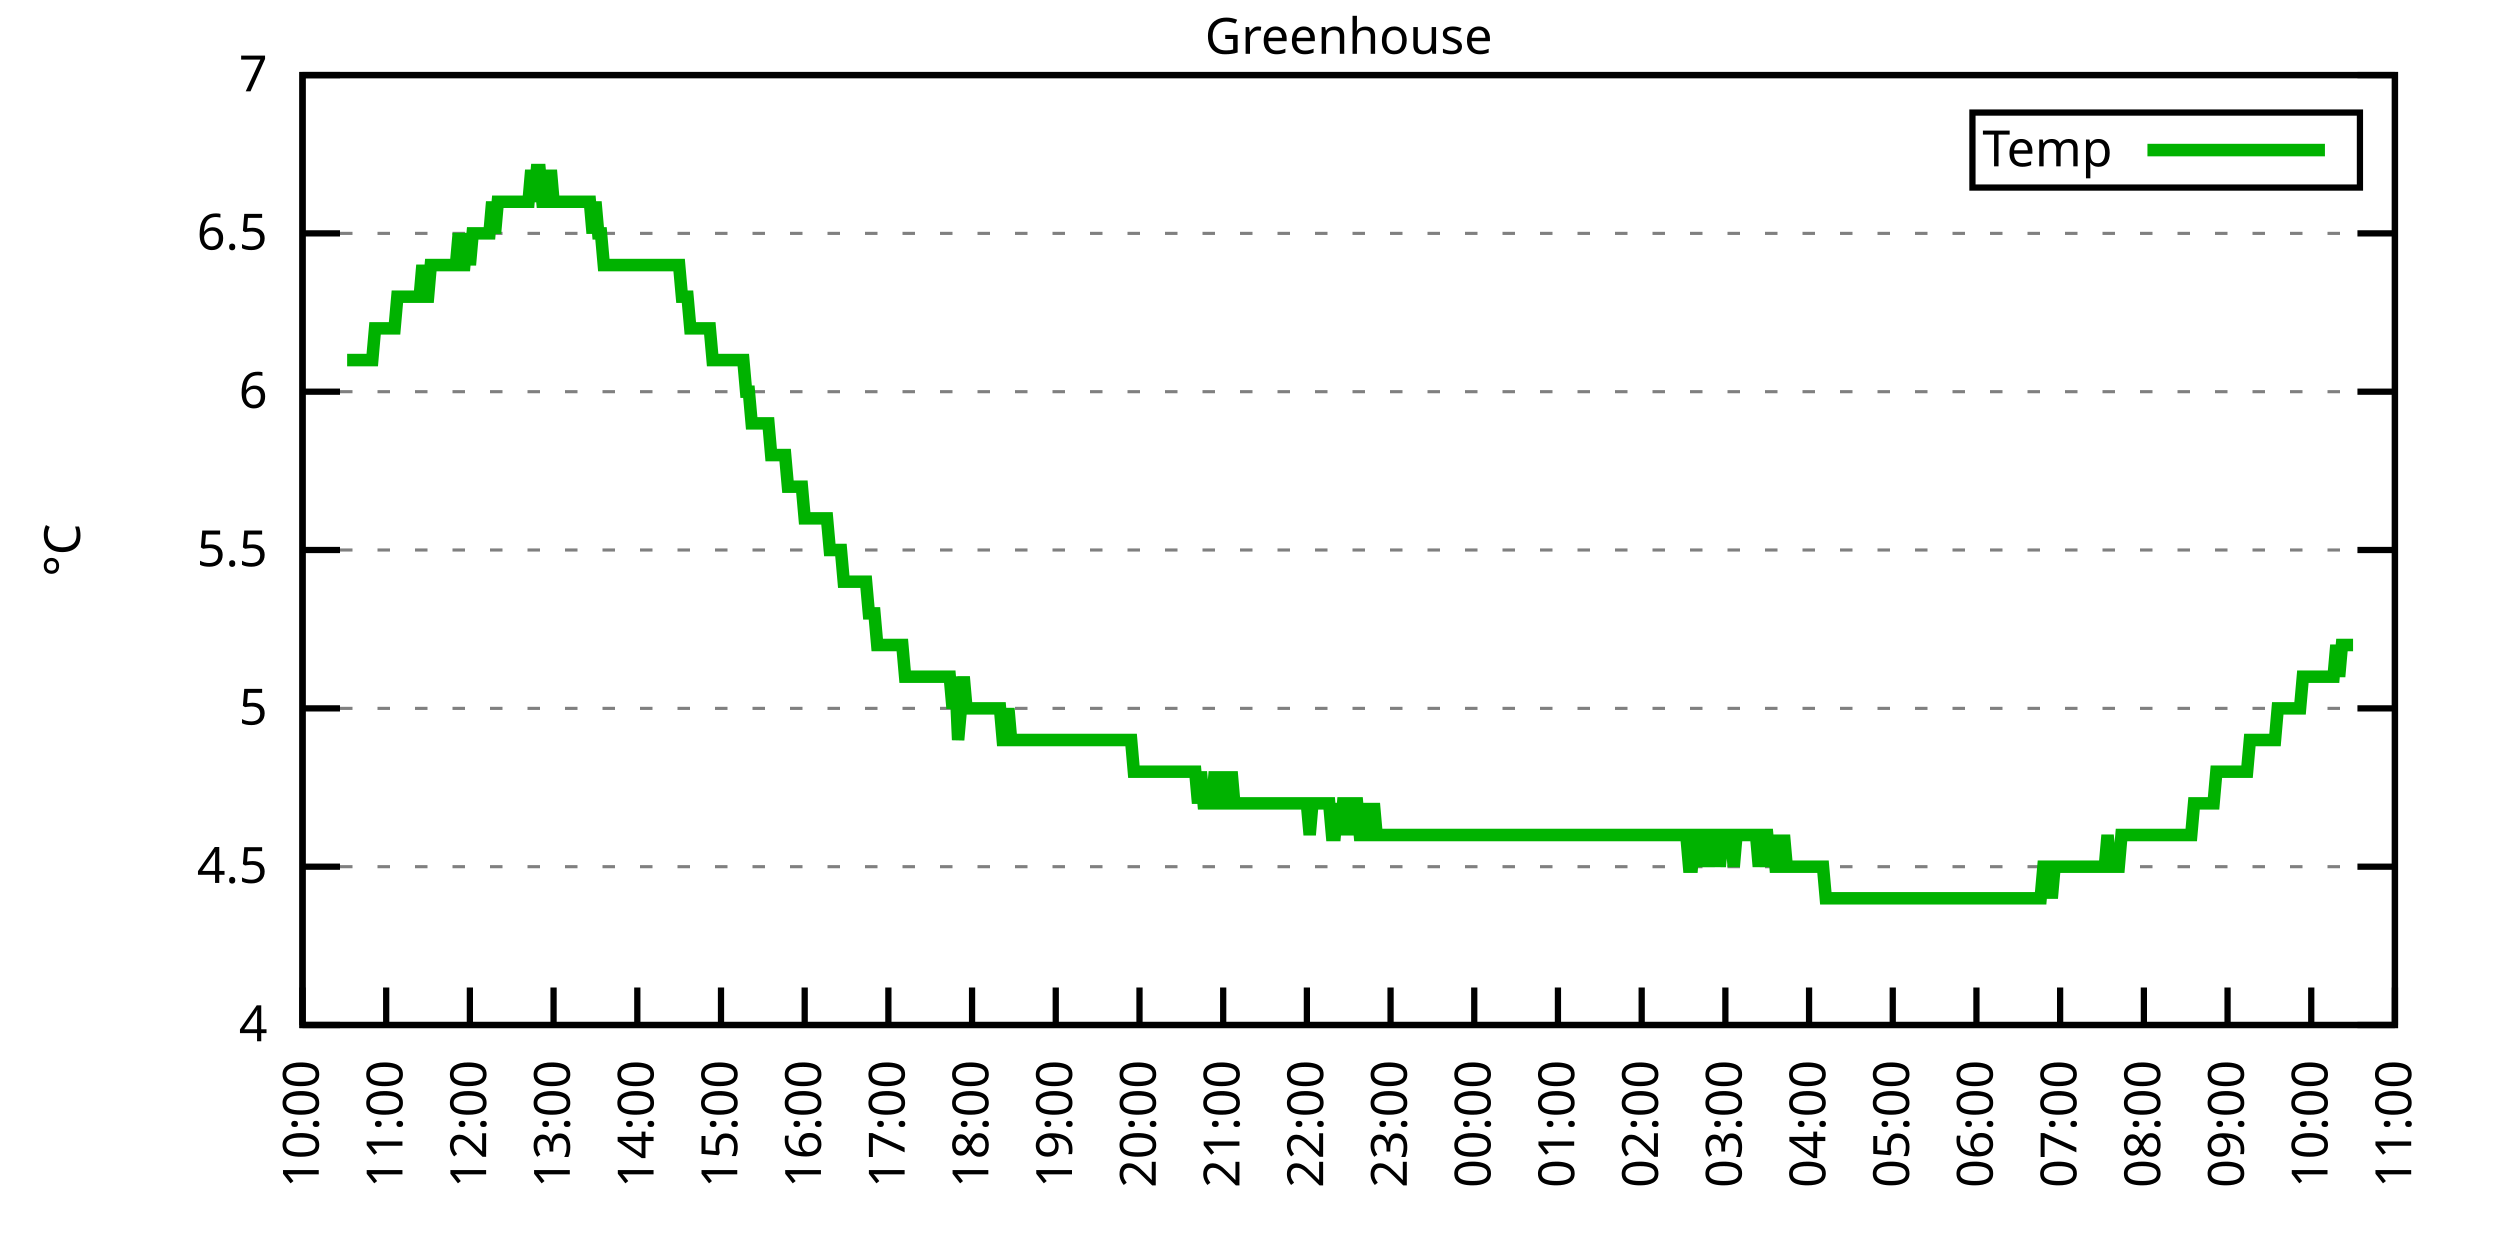
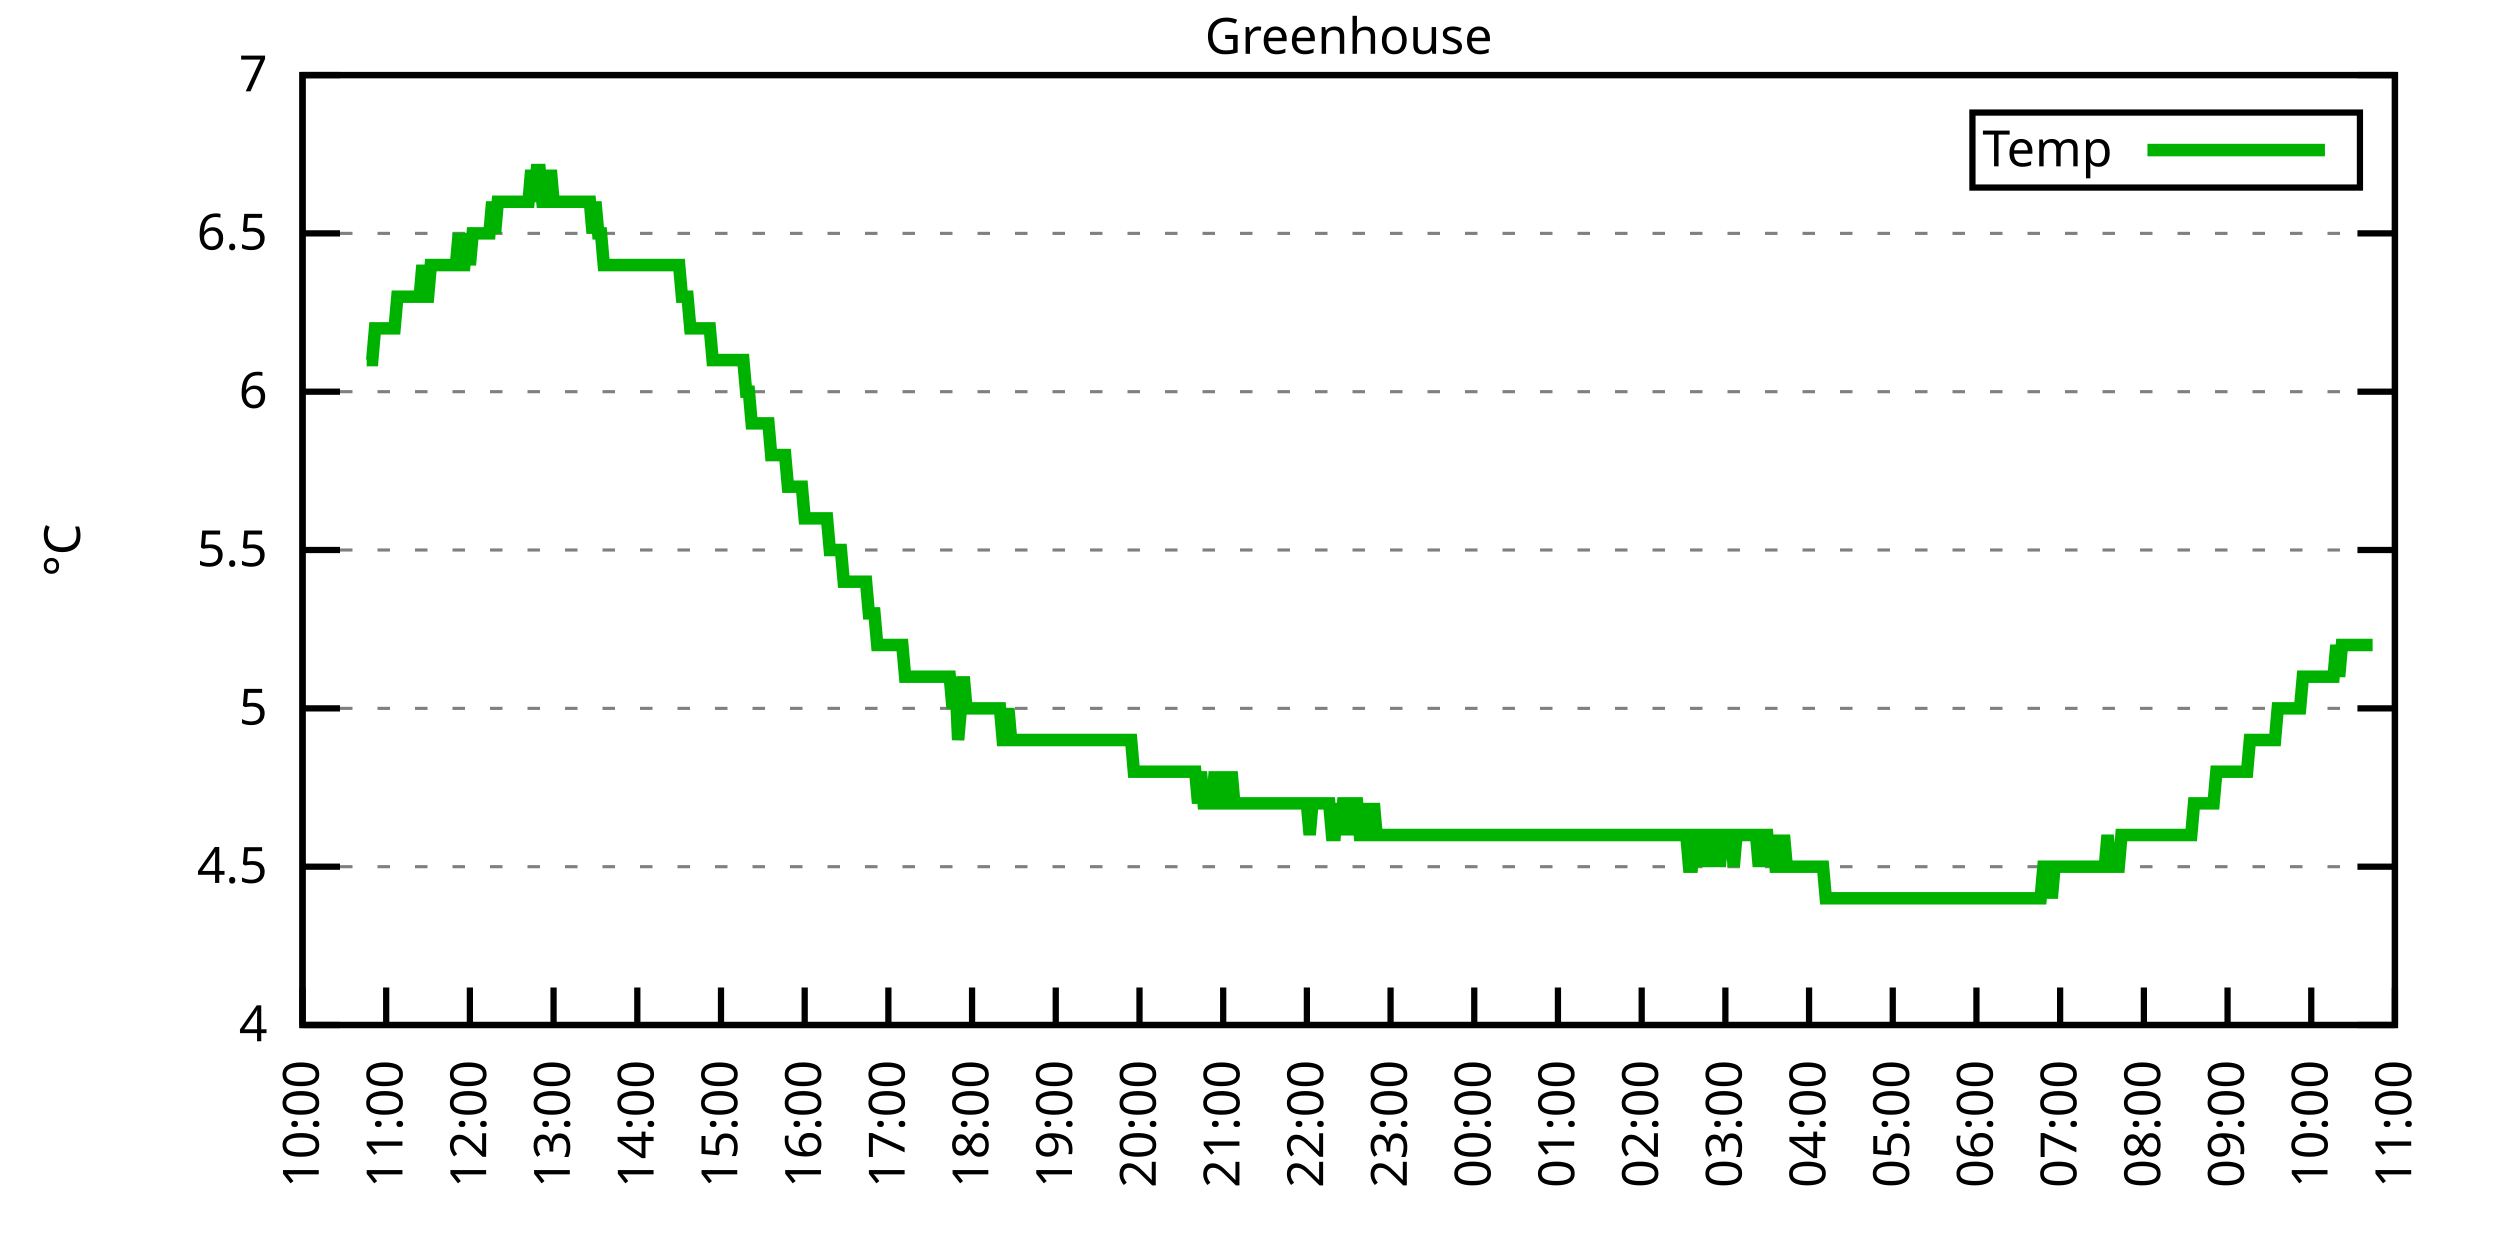
<svg xmlns="http://www.w3.org/2000/svg" xmlns:xlink="http://www.w3.org/1999/xlink" width="400" height="200" viewBox="0 0 400 200">
  <g id="gnuplot_canvas">
    <rect x="0" y="0" width="400" height="200" fill="none" />
    <defs>
      <circle id="gpDot" r="0.5" stroke-width="0.5" stroke="currentColor" />
      <path id="gpPt0" stroke-width="0.333" stroke="currentColor" d="M-1,0 h2 M0,-1 v2" />
      <path id="gpPt1" stroke-width="0.333" stroke="currentColor" d="M-1,-1 L1,1 M1,-1 L-1,1" />
      <path id="gpPt2" stroke-width="0.333" stroke="currentColor" d="M-1,0 L1,0 M0,-1 L0,1 M-1,-1 L1,1 M-1,1 L1,-1" />
      <rect id="gpPt3" stroke-width="0.333" stroke="currentColor" x="-1" y="-1" width="2" height="2" />
      <rect id="gpPt4" stroke-width="0.333" stroke="currentColor" fill="currentColor" x="-1" y="-1" width="2" height="2" />
      <circle id="gpPt5" stroke-width="0.333" stroke="currentColor" cx="0" cy="0" r="1" />
      <use xlink:href="#gpPt5" id="gpPt6" fill="currentColor" stroke="none" />
      <path id="gpPt7" stroke-width="0.333" stroke="currentColor" d="M0,-1.33 L-1.33,0.67 L1.33,0.67 z" />
      <use xlink:href="#gpPt7" id="gpPt8" fill="currentColor" stroke="none" />
      <use xlink:href="#gpPt7" id="gpPt9" stroke="currentColor" transform="rotate(180)" />
      <use xlink:href="#gpPt9" id="gpPt10" fill="currentColor" stroke="none" />
      <use xlink:href="#gpPt3" id="gpPt11" stroke="currentColor" transform="rotate(45)" />
      <use xlink:href="#gpPt11" id="gpPt12" fill="currentColor" stroke="none" />
      <path id="gpPt13" stroke-width="0.333" stroke="currentColor" d="M0,1.330 L1.265,0.411 L0.782,-1.067 L-0.782,-1.076 L-1.265,0.411 z" />
      <use xlink:href="#gpPt13" id="gpPt14" fill="currentColor" stroke="none" />
      <filter id="textbox" filterUnits="objectBoundingBox" x="0" y="0" height="1" width="1">
        <feFlood flood-color="white" flood-opacity="1" result="bgnd" />
        <feComposite in="SourceGraphic" in2="bgnd" operator="atop" />
      </filter>
      <filter id="greybox" filterUnits="objectBoundingBox" x="0" y="0" height="1" width="1">
        <feFlood flood-color="lightgrey" flood-opacity="1" result="grey" />
        <feComposite in="SourceGraphic" in2="grey" operator="atop" />
      </filter>
    </defs>
    <g fill="none" color="white" stroke="currentColor" stroke-width="1.00" stroke-linecap="butt" stroke-linejoin="miter">
</g>
    <g fill="none" color="black" stroke="currentColor" stroke-width="1.00" stroke-linecap="butt" stroke-linejoin="miter">
      <g stroke="none" shape-rendering="crispEdges">
        <polygon fill="rgb(255, 255, 255)" points="48.40,164.00 383.18,164.00 383.18,12.02 48.40,12.02 " />
      </g>
    </g>
    <g fill="none" color="black" stroke="currentColor" stroke-width="1.00" stroke-linecap="butt" stroke-linejoin="miter">
</g>
    <g fill="none" color="black" stroke="black" stroke-width="0.50" stroke-linecap="butt" stroke-linejoin="miter">
</g>
    <g fill="none" color="gray" stroke="currentColor" stroke-width="0.50" stroke-linecap="butt" stroke-linejoin="miter">
      <path stroke="gray" stroke-dasharray="2,4" class="gridline" d="M48.40,164.00 L383.19,164.00  " />
    </g>
    <g fill="none" color="gray" stroke="gray" stroke-width="1.00" stroke-linecap="butt" stroke-linejoin="miter">
</g>
    <g fill="none" color="black" stroke="currentColor" stroke-width="1.00" stroke-linecap="butt" stroke-linejoin="miter">
      <path stroke="black" d="M48.40,164.00 L54.40,164.00 M383.19,164.00 L377.19,164.00  " />
      <g transform="translate(42.80,166.60)" stroke="none" fill="black" font-family="Sans" font-size="8.00" text-anchor="end">
        <text>
          <tspan font-family="Sans"> 4</tspan>
        </text>
      </g>
    </g>
    <g fill="none" color="black" stroke="currentColor" stroke-width="1.00" stroke-linecap="butt" stroke-linejoin="miter">
</g>
    <g fill="none" color="black" stroke="black" stroke-width="0.50" stroke-linecap="butt" stroke-linejoin="miter">
</g>
    <g fill="none" color="gray" stroke="currentColor" stroke-width="0.50" stroke-linecap="butt" stroke-linejoin="miter">
      <path stroke="gray" stroke-dasharray="2,4" class="gridline" d="M48.40,138.67 L383.19,138.67  " />
    </g>
    <g fill="none" color="gray" stroke="gray" stroke-width="1.00" stroke-linecap="butt" stroke-linejoin="miter">
</g>
    <g fill="none" color="black" stroke="currentColor" stroke-width="1.00" stroke-linecap="butt" stroke-linejoin="miter">
      <path stroke="black" d="M48.40,138.67 L54.40,138.67 M383.19,138.67 L377.19,138.67  " />
      <g transform="translate(42.80,141.27)" stroke="none" fill="black" font-family="Sans" font-size="8.00" text-anchor="end">
        <text>
          <tspan font-family="Sans"> 4.5</tspan>
        </text>
      </g>
    </g>
    <g fill="none" color="black" stroke="currentColor" stroke-width="1.00" stroke-linecap="butt" stroke-linejoin="miter">
</g>
    <g fill="none" color="black" stroke="black" stroke-width="0.50" stroke-linecap="butt" stroke-linejoin="miter">
</g>
    <g fill="none" color="gray" stroke="currentColor" stroke-width="0.50" stroke-linecap="butt" stroke-linejoin="miter">
      <path stroke="gray" stroke-dasharray="2,4" class="gridline" d="M48.40,113.34 L383.19,113.34  " />
    </g>
    <g fill="none" color="gray" stroke="gray" stroke-width="1.00" stroke-linecap="butt" stroke-linejoin="miter">
</g>
    <g fill="none" color="black" stroke="currentColor" stroke-width="1.00" stroke-linecap="butt" stroke-linejoin="miter">
      <path stroke="black" d="M48.40,113.34 L54.40,113.34 M383.19,113.34 L377.19,113.34  " />
      <g transform="translate(42.80,115.94)" stroke="none" fill="black" font-family="Sans" font-size="8.00" text-anchor="end">
        <text>
          <tspan font-family="Sans"> 5</tspan>
        </text>
      </g>
    </g>
    <g fill="none" color="black" stroke="currentColor" stroke-width="1.00" stroke-linecap="butt" stroke-linejoin="miter">
</g>
    <g fill="none" color="black" stroke="black" stroke-width="0.50" stroke-linecap="butt" stroke-linejoin="miter">
</g>
    <g fill="none" color="gray" stroke="currentColor" stroke-width="0.50" stroke-linecap="butt" stroke-linejoin="miter">
      <path stroke="gray" stroke-dasharray="2,4" class="gridline" d="M48.40,88.00 L383.19,88.00  " />
    </g>
    <g fill="none" color="gray" stroke="gray" stroke-width="1.00" stroke-linecap="butt" stroke-linejoin="miter">
</g>
    <g fill="none" color="black" stroke="currentColor" stroke-width="1.00" stroke-linecap="butt" stroke-linejoin="miter">
      <path stroke="black" d="M48.40,88.00 L54.40,88.00 M383.19,88.00 L377.19,88.00  " />
      <g transform="translate(42.80,90.60)" stroke="none" fill="black" font-family="Sans" font-size="8.00" text-anchor="end">
        <text>
          <tspan font-family="Sans"> 5.5</tspan>
        </text>
      </g>
    </g>
    <g fill="none" color="black" stroke="currentColor" stroke-width="1.00" stroke-linecap="butt" stroke-linejoin="miter">
</g>
    <g fill="none" color="black" stroke="black" stroke-width="0.50" stroke-linecap="butt" stroke-linejoin="miter">
</g>
    <g fill="none" color="gray" stroke="currentColor" stroke-width="0.50" stroke-linecap="butt" stroke-linejoin="miter">
      <path stroke="gray" stroke-dasharray="2,4" class="gridline" d="M48.40,62.67 L383.19,62.67  " />
    </g>
    <g fill="none" color="gray" stroke="gray" stroke-width="1.00" stroke-linecap="butt" stroke-linejoin="miter">
</g>
    <g fill="none" color="black" stroke="currentColor" stroke-width="1.00" stroke-linecap="butt" stroke-linejoin="miter">
      <path stroke="black" d="M48.40,62.67 L54.40,62.67 M383.19,62.67 L377.19,62.67  " />
      <g transform="translate(42.80,65.27)" stroke="none" fill="black" font-family="Sans" font-size="8.00" text-anchor="end">
        <text>
          <tspan font-family="Sans"> 6</tspan>
        </text>
      </g>
    </g>
    <g fill="none" color="black" stroke="currentColor" stroke-width="1.00" stroke-linecap="butt" stroke-linejoin="miter">
</g>
    <g fill="none" color="black" stroke="black" stroke-width="0.50" stroke-linecap="butt" stroke-linejoin="miter">
</g>
    <g fill="none" color="gray" stroke="currentColor" stroke-width="0.50" stroke-linecap="butt" stroke-linejoin="miter">
      <path stroke="gray" stroke-dasharray="2,4" class="gridline" d="M48.40,37.34 L383.19,37.34  " />
    </g>
    <g fill="none" color="gray" stroke="gray" stroke-width="1.00" stroke-linecap="butt" stroke-linejoin="miter">
</g>
    <g fill="none" color="black" stroke="currentColor" stroke-width="1.00" stroke-linecap="butt" stroke-linejoin="miter">
      <path stroke="black" d="M48.40,37.34 L54.40,37.34 M383.19,37.34 L377.19,37.34  " />
      <g transform="translate(42.80,39.94)" stroke="none" fill="black" font-family="Sans" font-size="8.00" text-anchor="end">
        <text>
          <tspan font-family="Sans"> 6.5</tspan>
        </text>
      </g>
    </g>
    <g fill="none" color="black" stroke="currentColor" stroke-width="1.00" stroke-linecap="butt" stroke-linejoin="miter">
</g>
    <g fill="none" color="black" stroke="black" stroke-width="0.50" stroke-linecap="butt" stroke-linejoin="miter">
</g>
    <g fill="none" color="gray" stroke="currentColor" stroke-width="0.50" stroke-linecap="butt" stroke-linejoin="miter">
      <path stroke="gray" stroke-dasharray="2,4" class="gridline" d="M48.40,12.01 L383.19,12.01  " />
    </g>
    <g fill="none" color="gray" stroke="gray" stroke-width="1.00" stroke-linecap="butt" stroke-linejoin="miter">
</g>
    <g fill="none" color="black" stroke="currentColor" stroke-width="1.00" stroke-linecap="butt" stroke-linejoin="miter">
      <path stroke="black" d="M48.40,12.01 L54.40,12.01 M383.19,12.01 L377.19,12.01  " />
      <g transform="translate(42.80,14.61)" stroke="none" fill="black" font-family="Sans" font-size="8.00" text-anchor="end">
        <text>
          <tspan font-family="Sans"> 7</tspan>
        </text>
      </g>
    </g>
    <g fill="none" color="black" stroke="currentColor" stroke-width="1.00" stroke-linecap="butt" stroke-linejoin="miter">
      <path stroke="black" d="M48.40,164.00 L48.40,158.00  " />
      <g transform="translate(51.00,169.60) rotate(270.00)" stroke="none" fill="black" font-family="Sans" font-size="8.00" text-anchor="end">
        <text>
          <tspan font-family="Sans">10:00</tspan>
        </text>
      </g>
    </g>
    <g fill="none" color="black" stroke="currentColor" stroke-width="1.00" stroke-linecap="butt" stroke-linejoin="miter">
      <path stroke="black" d="M61.79,164.00 L61.79,158.00  " />
      <g transform="translate(64.39,169.60) rotate(270.00)" stroke="none" fill="black" font-family="Sans" font-size="8.00" text-anchor="end">
        <text>
          <tspan font-family="Sans">11:00</tspan>
        </text>
      </g>
    </g>
    <g fill="none" color="black" stroke="currentColor" stroke-width="1.00" stroke-linecap="butt" stroke-linejoin="miter">
      <path stroke="black" d="M75.18,164.00 L75.18,158.00  " />
      <g transform="translate(77.78,169.60) rotate(270.00)" stroke="none" fill="black" font-family="Sans" font-size="8.00" text-anchor="end">
        <text>
          <tspan font-family="Sans">12:00</tspan>
        </text>
      </g>
    </g>
    <g fill="none" color="black" stroke="currentColor" stroke-width="1.00" stroke-linecap="butt" stroke-linejoin="miter">
      <path stroke="black" d="M88.57,164.00 L88.57,158.00  " />
      <g transform="translate(91.17,169.60) rotate(270.00)" stroke="none" fill="black" font-family="Sans" font-size="8.00" text-anchor="end">
        <text>
          <tspan font-family="Sans">13:00</tspan>
        </text>
      </g>
    </g>
    <g fill="none" color="black" stroke="currentColor" stroke-width="1.00" stroke-linecap="butt" stroke-linejoin="miter">
      <path stroke="black" d="M101.97,164.00 L101.97,158.00  " />
      <g transform="translate(104.57,169.60) rotate(270.00)" stroke="none" fill="black" font-family="Sans" font-size="8.00" text-anchor="end">
        <text>
          <tspan font-family="Sans">14:00</tspan>
        </text>
      </g>
    </g>
    <g fill="none" color="black" stroke="currentColor" stroke-width="1.00" stroke-linecap="butt" stroke-linejoin="miter">
      <path stroke="black" d="M115.36,164.00 L115.36,158.00  " />
      <g transform="translate(117.96,169.60) rotate(270.00)" stroke="none" fill="black" font-family="Sans" font-size="8.00" text-anchor="end">
        <text>
          <tspan font-family="Sans">15:00</tspan>
        </text>
      </g>
    </g>
    <g fill="none" color="black" stroke="currentColor" stroke-width="1.00" stroke-linecap="butt" stroke-linejoin="miter">
      <path stroke="black" d="M128.75,164.00 L128.75,158.00  " />
      <g transform="translate(131.35,169.60) rotate(270.00)" stroke="none" fill="black" font-family="Sans" font-size="8.00" text-anchor="end">
        <text>
          <tspan font-family="Sans">16:00</tspan>
        </text>
      </g>
    </g>
    <g fill="none" color="black" stroke="currentColor" stroke-width="1.00" stroke-linecap="butt" stroke-linejoin="miter">
      <path stroke="black" d="M142.14,164.00 L142.14,158.00  " />
      <g transform="translate(144.74,169.60) rotate(270.00)" stroke="none" fill="black" font-family="Sans" font-size="8.00" text-anchor="end">
        <text>
          <tspan font-family="Sans">17:00</tspan>
        </text>
      </g>
    </g>
    <g fill="none" color="black" stroke="currentColor" stroke-width="1.00" stroke-linecap="butt" stroke-linejoin="miter">
      <path stroke="black" d="M155.53,164.00 L155.53,158.00  " />
      <g transform="translate(158.13,169.60) rotate(270.00)" stroke="none" fill="black" font-family="Sans" font-size="8.00" text-anchor="end">
        <text>
          <tspan font-family="Sans">18:00</tspan>
        </text>
      </g>
    </g>
    <g fill="none" color="black" stroke="currentColor" stroke-width="1.00" stroke-linecap="butt" stroke-linejoin="miter">
      <path stroke="black" d="M168.92,164.00 L168.92,158.00  " />
      <g transform="translate(171.52,169.60) rotate(270.00)" stroke="none" fill="black" font-family="Sans" font-size="8.00" text-anchor="end">
        <text>
          <tspan font-family="Sans">19:00</tspan>
        </text>
      </g>
    </g>
    <g fill="none" color="black" stroke="currentColor" stroke-width="1.00" stroke-linecap="butt" stroke-linejoin="miter">
      <path stroke="black" d="M182.32,164.00 L182.32,158.00  " />
      <g transform="translate(184.92,169.60) rotate(270.00)" stroke="none" fill="black" font-family="Sans" font-size="8.00" text-anchor="end">
        <text>
          <tspan font-family="Sans">20:00</tspan>
        </text>
      </g>
    </g>
    <g fill="none" color="black" stroke="currentColor" stroke-width="1.00" stroke-linecap="butt" stroke-linejoin="miter">
      <path stroke="black" d="M195.71,164.00 L195.71,158.00  " />
      <g transform="translate(198.31,169.60) rotate(270.00)" stroke="none" fill="black" font-family="Sans" font-size="8.00" text-anchor="end">
        <text>
          <tspan font-family="Sans">21:00</tspan>
        </text>
      </g>
    </g>
    <g fill="none" color="black" stroke="currentColor" stroke-width="1.00" stroke-linecap="butt" stroke-linejoin="miter">
      <path stroke="black" d="M209.10,164.00 L209.10,158.00  " />
      <g transform="translate(211.70,169.60) rotate(270.00)" stroke="none" fill="black" font-family="Sans" font-size="8.00" text-anchor="end">
        <text>
          <tspan font-family="Sans">22:00</tspan>
        </text>
      </g>
    </g>
    <g fill="none" color="black" stroke="currentColor" stroke-width="1.00" stroke-linecap="butt" stroke-linejoin="miter">
      <path stroke="black" d="M222.49,164.00 L222.49,158.00  " />
      <g transform="translate(225.09,169.60) rotate(270.00)" stroke="none" fill="black" font-family="Sans" font-size="8.00" text-anchor="end">
        <text>
          <tspan font-family="Sans">23:00</tspan>
        </text>
      </g>
    </g>
    <g fill="none" color="black" stroke="currentColor" stroke-width="1.00" stroke-linecap="butt" stroke-linejoin="miter">
      <path stroke="black" d="M235.88,164.00 L235.88,158.00  " />
      <g transform="translate(238.48,169.60) rotate(270.00)" stroke="none" fill="black" font-family="Sans" font-size="8.00" text-anchor="end">
        <text>
          <tspan font-family="Sans">00:00</tspan>
        </text>
      </g>
    </g>
    <g fill="none" color="black" stroke="currentColor" stroke-width="1.00" stroke-linecap="butt" stroke-linejoin="miter">
      <path stroke="black" d="M249.27,164.00 L249.27,158.00  " />
      <g transform="translate(251.87,169.60) rotate(270.00)" stroke="none" fill="black" font-family="Sans" font-size="8.00" text-anchor="end">
        <text>
          <tspan font-family="Sans">01:00</tspan>
        </text>
      </g>
    </g>
    <g fill="none" color="black" stroke="currentColor" stroke-width="1.00" stroke-linecap="butt" stroke-linejoin="miter">
      <path stroke="black" d="M262.67,164.00 L262.67,158.00  " />
      <g transform="translate(265.27,169.60) rotate(270.00)" stroke="none" fill="black" font-family="Sans" font-size="8.00" text-anchor="end">
        <text>
          <tspan font-family="Sans">02:00</tspan>
        </text>
      </g>
    </g>
    <g fill="none" color="black" stroke="currentColor" stroke-width="1.00" stroke-linecap="butt" stroke-linejoin="miter">
      <path stroke="black" d="M276.06,164.00 L276.06,158.00  " />
      <g transform="translate(278.66,169.60) rotate(270.00)" stroke="none" fill="black" font-family="Sans" font-size="8.00" text-anchor="end">
        <text>
          <tspan font-family="Sans">03:00</tspan>
        </text>
      </g>
    </g>
    <g fill="none" color="black" stroke="currentColor" stroke-width="1.00" stroke-linecap="butt" stroke-linejoin="miter">
      <path stroke="black" d="M289.45,164.00 L289.45,158.00  " />
      <g transform="translate(292.05,169.60) rotate(270.00)" stroke="none" fill="black" font-family="Sans" font-size="8.00" text-anchor="end">
        <text>
          <tspan font-family="Sans">04:00</tspan>
        </text>
      </g>
    </g>
    <g fill="none" color="black" stroke="currentColor" stroke-width="1.00" stroke-linecap="butt" stroke-linejoin="miter">
      <path stroke="black" d="M302.84,164.00 L302.84,158.00  " />
      <g transform="translate(305.44,169.60) rotate(270.00)" stroke="none" fill="black" font-family="Sans" font-size="8.00" text-anchor="end">
        <text>
          <tspan font-family="Sans">05:00</tspan>
        </text>
      </g>
    </g>
    <g fill="none" color="black" stroke="currentColor" stroke-width="1.00" stroke-linecap="butt" stroke-linejoin="miter">
      <path stroke="black" d="M316.23,164.00 L316.23,158.00  " />
      <g transform="translate(318.83,169.60) rotate(270.00)" stroke="none" fill="black" font-family="Sans" font-size="8.00" text-anchor="end">
        <text>
          <tspan font-family="Sans">06:00</tspan>
        </text>
      </g>
    </g>
    <g fill="none" color="black" stroke="currentColor" stroke-width="1.00" stroke-linecap="butt" stroke-linejoin="miter">
      <path stroke="black" d="M329.62,164.00 L329.62,158.00  " />
      <g transform="translate(332.22,169.60) rotate(270.00)" stroke="none" fill="black" font-family="Sans" font-size="8.00" text-anchor="end">
        <text>
          <tspan font-family="Sans">07:00</tspan>
        </text>
      </g>
    </g>
    <g fill="none" color="black" stroke="currentColor" stroke-width="1.00" stroke-linecap="butt" stroke-linejoin="miter">
      <path stroke="black" d="M343.02,164.00 L343.02,158.00  " />
      <g transform="translate(345.62,169.60) rotate(270.00)" stroke="none" fill="black" font-family="Sans" font-size="8.00" text-anchor="end">
        <text>
          <tspan font-family="Sans">08:00</tspan>
        </text>
      </g>
    </g>
    <g fill="none" color="black" stroke="currentColor" stroke-width="1.00" stroke-linecap="butt" stroke-linejoin="miter">
      <path stroke="black" d="M356.41,164.00 L356.41,158.00  " />
      <g transform="translate(359.01,169.60) rotate(270.00)" stroke="none" fill="black" font-family="Sans" font-size="8.00" text-anchor="end">
        <text>
          <tspan font-family="Sans">09:00</tspan>
        </text>
      </g>
    </g>
    <g fill="none" color="black" stroke="currentColor" stroke-width="1.00" stroke-linecap="butt" stroke-linejoin="miter">
      <path stroke="black" d="M369.80,164.00 L369.80,158.00  " />
      <g transform="translate(372.40,169.60) rotate(270.00)" stroke="none" fill="black" font-family="Sans" font-size="8.00" text-anchor="end">
        <text>
          <tspan font-family="Sans">10:00</tspan>
        </text>
      </g>
    </g>
    <g fill="none" color="black" stroke="currentColor" stroke-width="1.00" stroke-linecap="butt" stroke-linejoin="miter">
      <path stroke="black" d="M383.19,164.00 L383.19,158.00  " />
      <g transform="translate(385.79,169.60) rotate(270.00)" stroke="none" fill="black" font-family="Sans" font-size="8.00" text-anchor="end">
        <text>
          <tspan font-family="Sans">11:00</tspan>
        </text>
      </g>
    </g>
    <g fill="none" color="black" stroke="currentColor" stroke-width="1.00" stroke-linecap="butt" stroke-linejoin="miter">
</g>
    <g fill="none" color="black" stroke="currentColor" stroke-width="1.00" stroke-linecap="butt" stroke-linejoin="miter">
      <path stroke="black" d="M48.40,12.01 L48.40,164.00 L383.19,164.00 L383.19,12.01 L48.40,12.01 Z  " />
    </g>
    <g fill="none" color="black" stroke="currentColor" stroke-width="1.00" stroke-linecap="butt" stroke-linejoin="miter">
</g>
    <g fill="none" color="black" stroke="currentColor" stroke-width="1.00" stroke-linecap="butt" stroke-linejoin="miter">
      <path stroke="black" d="M315.59,30.01 L315.59,18.01 L377.59,18.01 L377.59,30.01 L315.59,30.01 Z  " />
    </g>
    <g id="Greenhouse_plot_1">
      <g fill="none" color="white" stroke="black" stroke-width="2.00" stroke-linecap="butt" stroke-linejoin="miter">
</g>
      <g fill="none" color="black" stroke="currentColor" stroke-width="2.00" stroke-linecap="butt" stroke-linejoin="miter">
        <g transform="translate(337.99,26.61)" stroke="none" fill="black" font-family="Sans" font-size="8.00" text-anchor="end">
          <text>
            <tspan font-family="Sans">Temp</tspan>
          </text>
        </g>
      </g>
      <g fill="none" color="black" stroke="currentColor" stroke-width="2.00" stroke-linecap="butt" stroke-linejoin="miter">
-         <path stroke="rgb(  0, 178,   0)" d="M343.59,24.01 L371.99,24.01 M55.54,57.61 L55.99,57.61 L56.43,57.61 L56.88,57.61 L57.33,57.61 L57.77,57.61   L58.22,57.61 L58.67,57.61 L59.11,57.61 L59.56,57.61 L60.01,52.54 L60.45,52.54 L60.90,52.54 L61.35,52.54   L61.79,52.54 L62.24,52.54 L62.68,52.54 L63.13,52.54 L63.58,47.47 L64.02,47.47 L64.47,47.47 L64.92,47.47   L65.36,47.47 L65.81,47.47 L66.26,47.47 L66.70,47.47 L67.15,47.47 L67.59,42.41 L68.04,47.47 L68.49,47.47   L68.93,42.41 L69.38,42.41 L69.83,42.41 L70.27,42.41 L70.72,42.41 L71.17,42.41 L71.61,42.41 L72.06,42.41   L72.50,42.41 L72.95,42.41 L73.40,37.34 L73.84,42.41 L74.29,42.41 L74.74,37.34 L75.18,42.41 L75.63,37.34   L76.08,37.34 L76.52,37.34 L76.97,37.34 L77.42,37.34 L77.86,37.34 L78.31,37.34 L78.75,32.28 L79.20,37.34   L79.65,32.28 L80.09,32.28 L80.54,32.28 L80.99,32.28 L81.43,32.28 L81.88,32.28 L82.33,32.28 L82.77,32.28   L83.22,32.28 L83.66,32.28 L84.11,32.28 L84.56,32.28 L85.00,27.21 L85.45,32.28 L85.90,27.21 L86.34,27.21   L86.79,32.28 L87.24,32.28 L87.68,32.28 L88.13,27.21 L88.57,32.28 L89.02,32.28 L89.47,32.28 L89.91,32.28   L90.36,32.28 L90.81,32.28 L91.25,32.28 L91.70,32.28 L92.15,32.28 L92.59,32.28 L93.04,32.28 L93.49,32.28   L93.93,32.28 L94.38,32.28 L94.82,37.34 L95.27,32.28 L95.72,37.34 L96.16,37.34 L96.61,42.41 L97.06,42.41   L97.50,42.41 L97.95,42.41 L98.40,42.41 L98.84,42.41 L99.29,42.41 L99.73,42.41 L100.18,42.41 L100.63,42.41   L101.07,42.41 L101.52,42.41 L101.97,42.41 L102.41,42.41 L102.86,42.41 L103.31,42.41 L103.75,42.41 L104.20,42.41   L104.64,42.41 L105.09,42.41 L105.54,42.41 L105.98,42.41 L106.43,42.41 L106.88,42.41 L107.32,42.41 L107.77,42.41   L108.22,42.41 L108.66,42.41 L109.11,47.47 L109.55,47.47 L110.00,47.47 L110.45,52.54 L110.89,52.54 L111.34,52.54   L111.79,52.54 L112.23,52.54 L112.68,52.54 L113.13,52.54 L113.57,52.54 L114.02,57.61 L114.47,57.61 L114.91,57.61   L115.36,57.61 L115.80,57.61 L116.25,57.61 L116.70,57.61 L117.14,57.61 L117.59,57.61 L118.04,57.61 L118.48,57.61   L118.93,57.61 L119.38,62.67 L119.82,62.67 L120.27,67.74 L120.71,67.74 L121.16,67.74 L121.61,67.74 L122.05,67.74   L122.50,67.74 L122.95,67.74 L123.39,72.81 L123.84,72.81 L124.29,72.81 L124.73,72.81 L125.18,72.81 L125.62,72.81   L126.07,77.87 L126.52,77.87 L126.96,77.87 L127.41,77.87 L127.86,77.87 L128.30,77.87 L128.75,82.94 L129.20,82.94   L129.64,82.94 L130.09,82.94 L130.54,82.94 L130.98,82.94 L131.43,82.94 L131.87,82.94 L132.32,82.94 L132.77,88.00   L133.21,88.00 L133.66,88.00 L134.11,88.00 L134.55,88.00 L135.00,93.07 L135.45,93.07 L135.89,93.07 L136.34,93.07   L136.78,93.07 L137.23,93.07 L137.68,93.07 L138.12,93.07 L138.57,93.07 L139.02,98.14 L139.46,98.14 L139.91,98.14   L140.36,103.20 L140.80,103.20 L141.25,103.20 L141.69,103.20 L142.14,103.20 L142.59,103.20 L143.03,103.20 L143.48,103.20   L143.93,103.20 L144.37,103.20 L144.82,108.27 L145.27,108.27 L145.71,108.27 L146.16,108.27 L146.61,108.27 L147.05,108.27   L147.50,108.27 L147.94,108.27 L148.39,108.27 L148.84,108.27 L149.28,108.27 L149.73,108.27 L150.18,108.27 L150.62,108.27   L151.07,108.27 L151.52,108.27 L151.96,108.27 L152.41,113.34 L152.85,108.27 L153.30,118.40 L153.75,113.34 L154.19,108.27   L154.64,113.34 L155.09,113.34 L155.53,113.34 L155.98,113.34 L156.43,113.34 L156.87,113.34 L157.32,113.34 L157.76,113.34   L158.21,113.34 L158.66,113.34 L159.10,113.34 L159.55,113.34 L160.00,113.34 L160.44,118.40 L160.89,118.40 L161.34,113.34   L161.78,118.40 L162.23,118.40 L162.67,118.40 L163.12,118.40 L163.57,118.40 L164.01,118.40 L164.46,118.40 L164.91,118.40   L165.35,118.40 L165.80,118.40 L166.25,118.40 L166.69,118.40 L167.14,118.40 L167.59,118.40 L168.03,118.40 L168.48,118.40   L168.92,118.40 L169.37,118.40 L169.82,118.40 L170.26,118.40 L170.71,118.40 L171.16,118.40 L171.60,118.40 L172.05,118.40   L172.50,118.40 L172.94,118.40 L173.39,118.40 L173.83,118.40 L174.28,118.40 L174.73,118.40 L175.17,118.40 L175.62,118.40   L176.07,118.40 L176.51,118.40 L176.96,118.40 L177.41,118.40 L177.85,118.40 L178.30,118.40 L178.74,118.40 L179.19,118.40   L179.64,118.40 L180.08,118.40 L180.53,118.40 L180.98,118.40 L181.42,123.47 L181.87,123.47 L182.32,123.47 L182.76,123.47   L183.21,123.47 L183.66,123.47 L184.10,123.47 L184.55,123.47 L184.99,123.47 L185.44,123.47 L185.89,123.47 L186.33,123.47   L186.78,123.47 L187.23,123.47 L187.67,123.47 L188.12,123.47 L188.57,123.47 L189.01,123.47 L189.46,123.47 L189.90,123.47   L190.35,123.47 L190.80,123.47 L191.24,123.47 L191.69,128.54 L192.14,123.47 L192.58,128.54 L193.03,128.54 L193.48,128.54   L193.92,128.54 L194.37,123.47 L194.81,128.54 L195.26,123.47 L195.71,128.54 L196.15,128.54 L196.60,128.54 L197.05,123.47   L197.49,128.54 L197.94,128.54 L198.39,128.54 L198.83,128.54 L199.28,128.54 L199.73,128.54 L200.17,128.54 L200.62,128.54   L201.06,128.54 L201.51,128.54 L201.96,128.54 L202.40,128.54 L202.85,128.54 L203.30,128.54 L203.74,128.54 L204.19,128.54   L204.64,128.54 L205.08,128.54 L205.53,128.54 L205.97,128.54 L206.42,128.54 L206.87,128.54 L207.31,128.54 L207.76,128.54   L208.21,128.54 L208.65,128.54 L209.10,128.54 L209.55,133.60 L209.99,128.54 L210.44,128.54 L210.88,128.54 L211.33,128.54   L211.78,128.54 L212.22,128.54 L212.67,128.54 L213.12,133.60 L213.56,133.60 L214.01,128.54 L214.46,133.60 L214.90,128.54   L215.35,128.54 L215.80,133.60 L216.24,128.54 L216.69,128.54 L217.13,128.54 L217.58,133.60 L218.03,133.60 L218.47,128.54   L218.92,133.60 L219.37,133.60 L219.81,128.54 L220.26,133.60 L220.71,133.60 L221.15,133.60 L221.60,133.60 L222.04,133.60   L222.49,133.60 L222.94,133.60 L223.38,133.60 L223.83,133.60 L224.28,133.60 L224.72,133.60 L225.17,133.60 L225.62,133.60   L226.06,133.60 L226.51,133.60 L226.95,133.60 L227.40,133.60 L227.85,133.60 L228.29,133.60 L228.74,133.60 L229.19,133.60   L229.63,133.60 L230.08,133.60 L230.53,133.60 L230.97,133.60 L231.42,133.60 L231.86,133.60 L232.31,133.60 L232.76,133.60   L233.20,133.60 L233.65,133.60 L234.10,133.60 L234.54,133.60 L234.99,133.60 L235.44,133.60 L235.88,133.60 L236.33,133.60   L236.78,133.60 L237.22,133.60 L237.67,133.60 L238.11,133.60 L238.56,133.60 L239.01,133.60 L239.45,133.60 L239.90,133.60   L240.35,133.60 L240.79,133.60 L241.24,133.60 L241.69,133.60 L242.13,133.60 L242.58,133.60 L243.02,133.60 L243.47,133.60   L243.92,133.60 L244.36,133.60 L244.81,133.60 L245.26,133.60 L245.70,133.60 L246.15,133.60 L246.60,133.60 L247.04,133.60   L247.49,133.60 L247.93,133.60 L248.38,133.60 L248.83,133.60 L249.27,133.60 L249.72,133.60 L250.17,133.60 L250.61,133.60   L251.06,133.60 L251.51,133.60 L251.95,133.60 L252.40,133.60 L252.85,133.60 L253.29,133.60 L253.74,133.60 L254.18,133.60   L254.63,133.60 L255.08,133.60 L255.52,133.60 L255.97,133.60 L256.42,133.60 L256.86,133.60 L257.31,133.60 L257.76,133.60   L258.20,133.60 L258.65,133.60 L259.09,133.60 L259.54,133.60 L259.99,133.60 L260.43,133.60 L260.88,133.60 L261.33,133.60   L261.77,133.60 L262.22,133.60 L262.67,133.60 L263.11,133.60 L263.56,133.60 L264.00,133.60 L264.45,133.60 L264.90,133.60   L265.34,133.60 L265.79,133.60 L266.24,133.60 L266.68,133.60 L267.13,133.60 L267.58,133.60 L268.02,133.60 L268.47,133.60   L268.92,133.60 L269.36,133.60 L269.81,133.60 L270.25,138.67 L270.70,138.67 L271.15,133.60 L271.59,133.60 L272.04,133.60   L272.49,138.67 L272.93,133.60 L273.38,138.67 L273.83,133.60 L274.27,133.60 L274.72,133.60 L275.16,138.67 L275.61,133.60   L276.06,133.60 L276.50,133.60 L276.95,133.60 L277.40,138.67 L277.84,133.60 L278.29,133.60 L278.74,133.60 L279.18,133.60   L279.63,133.60 L280.07,133.60 L280.52,133.60 L280.97,133.60 L281.41,138.67 L281.86,133.60 L282.31,133.60 L282.75,133.60   L283.20,138.67 L283.65,133.60 L284.09,138.67 L284.54,138.67 L284.98,138.67 L285.43,133.60 L285.88,138.67 L286.32,138.67   L286.77,138.67 L287.22,138.67 L287.66,138.67 L288.11,138.67 L288.56,138.67 L289.00,138.67 L289.45,138.67 L289.90,138.67   L290.34,138.67 L290.79,138.67 L291.23,138.67 L291.68,138.67 L292.13,143.73 L292.57,143.73 L293.02,143.73 L293.47,143.73   L293.91,143.73 L294.36,143.73 L294.81,143.73 L295.25,143.73 L295.70,143.73 L296.14,143.73 L296.59,143.73 L297.04,143.73   L297.48,143.73 L297.93,143.73 L298.38,143.73 L298.82,143.73 L299.27,143.73 L299.72,143.73 L300.16,143.73 L300.61,143.73   L301.05,143.73 L301.50,143.73 L301.95,143.73 L302.39,143.73 L302.84,143.73 L303.29,143.73 L303.73,143.73 L304.18,143.73   L304.63,143.73 L305.07,143.73 L305.52,143.73 L305.97,143.73 L306.41,143.73 L306.86,143.73 L307.30,143.73 L307.75,143.73   L308.20,143.73 L308.64,143.73 L309.09,143.73 L309.54,143.73 L309.98,143.73 L310.43,143.73 L310.88,143.73 L311.32,143.73   L311.77,143.73 L312.21,143.73 L312.66,143.73 L313.11,143.73 L313.55,143.73 L314.00,143.73 L314.45,143.73 L314.89,143.73   L315.34,143.73 L315.79,143.73 L316.23,143.73 L316.68,143.73 L317.12,143.73 L317.57,143.73 L318.02,143.73 L318.46,143.73   L318.91,143.73 L319.36,143.73 L319.80,143.73 L320.25,143.73 L320.70,143.73 L321.14,143.73 L321.59,143.73 L322.04,143.73   L322.48,143.73 L322.93,143.73 L323.37,143.73 L323.82,143.73 L324.27,143.73 L324.71,143.73 L325.16,143.73 L325.61,143.73   L326.05,143.73 L326.50,143.73 L326.95,138.67 L327.39,138.67 L327.84,138.67 L328.28,143.73 L328.73,138.67 L329.18,138.67   L329.62,138.67 L330.07,138.67 L330.52,138.67 L330.96,138.67 L331.41,138.67 L331.86,138.67 L332.30,138.67 L332.75,138.67   L333.19,138.67 L333.64,138.67 L334.09,138.67 L334.53,138.67 L334.98,138.67 L335.43,138.67 L335.87,138.67 L336.32,138.67   L336.77,138.67 L337.21,133.60 L337.66,138.67 L338.10,138.67 L338.55,138.67 L339.00,138.67 L339.44,133.60 L339.89,133.60   L340.34,133.60 L340.78,133.60 L341.23,133.60 L341.68,133.60 L342.12,133.60 L342.57,133.60 L343.02,133.60 L343.46,133.60   L343.91,133.60 L344.35,133.60 L344.80,133.60 L345.25,133.60 L345.69,133.60 L346.14,133.60 L346.59,133.60 L347.03,133.60   L347.48,133.60 L347.93,133.60 L348.37,133.60 L348.82,133.60 L349.26,133.60 L349.71,133.60 L350.16,133.60 L350.60,133.60   L351.05,128.54 L351.50,128.54 L351.94,128.54 L352.39,128.54 L352.84,128.54 L353.28,128.54 L353.73,128.54 L354.17,128.54   L354.62,123.47 L355.07,123.47 L355.51,123.47 L355.96,123.47 L356.41,123.47 L356.85,123.47 L357.30,123.47 L357.75,123.47   L358.19,123.47 L358.64,123.47 L359.09,123.47 L359.53,123.47 L359.98,118.40 L360.42,118.40 L360.87,118.40 L361.32,118.40   L361.76,118.40 L362.21,118.40 L362.66,118.40 L363.10,118.40 L363.55,118.40 L364.00,118.40 L364.44,113.34 L364.89,113.34   L365.33,113.34 L365.78,113.34 L366.23,113.34 L366.67,113.34 L367.12,113.34 L367.57,113.34 L368.01,113.34 L368.46,108.27   L368.91,108.27 L369.35,108.27 L369.80,108.27 L370.24,108.27 L370.69,108.27 L371.14,108.27 L371.58,108.27 L372.03,108.27   L372.48,108.27 L372.92,108.27 L373.37,108.27 L373.82,103.20 L374.26,108.27 L374.71,103.20 L375.16,103.20 L375.60,103.20   L376.05,103.20 L376.49,103.20  " />
+         <path stroke="rgb(  0, 178,   0)" d="M343.59,24.01 L371.99,24.01 M58.67,57.61 L59.11,57.61 L59.56,57.61 L60.01,52.54 L60.45,52.54 L60.90,52.54   L61.35,52.54 L61.79,52.54 L62.24,52.54 L62.68,52.54 L63.13,52.54 L63.58,47.47 L64.02,47.47 L64.47,47.47   L64.92,47.47 L65.36,47.47 L65.81,47.47 L66.26,47.47 L66.70,47.47 L67.15,47.47 L67.59,42.41 L68.04,47.47   L68.49,47.47 L68.93,42.41 L69.38,42.41 L69.83,42.41 L70.27,42.41 L70.72,42.41 L71.17,42.41 L71.61,42.41   L72.06,42.41 L72.50,42.41 L72.95,42.41 L73.40,37.34 L73.84,42.41 L74.29,42.41 L74.74,37.34 L75.18,42.41   L75.63,37.34 L76.08,37.34 L76.52,37.34 L76.97,37.34 L77.42,37.34 L77.86,37.34 L78.31,37.34 L78.75,32.28   L79.20,37.34 L79.65,32.28 L80.09,32.28 L80.54,32.28 L80.99,32.28 L81.43,32.28 L81.88,32.28 L82.33,32.28   L82.77,32.28 L83.22,32.28 L83.66,32.28 L84.11,32.28 L84.56,32.28 L85.00,27.21 L85.45,32.28 L85.90,27.21   L86.34,27.21 L86.79,32.28 L87.24,32.28 L87.68,32.28 L88.13,27.21 L88.57,32.28 L89.02,32.28 L89.47,32.28   L89.91,32.28 L90.36,32.28 L90.81,32.28 L91.25,32.28 L91.70,32.28 L92.15,32.28 L92.59,32.28 L93.04,32.28   L93.49,32.28 L93.93,32.28 L94.38,32.28 L94.82,37.34 L95.27,32.28 L95.72,37.34 L96.16,37.34 L96.61,42.41   L97.06,42.41 L97.50,42.41 L97.95,42.41 L98.40,42.41 L98.84,42.41 L99.29,42.41 L99.73,42.41 L100.18,42.41   L100.63,42.41 L101.07,42.41 L101.52,42.41 L101.97,42.41 L102.41,42.41 L102.86,42.41 L103.31,42.41 L103.75,42.41   L104.20,42.41 L104.64,42.41 L105.09,42.41 L105.54,42.41 L105.98,42.41 L106.43,42.41 L106.88,42.41 L107.32,42.41   L107.77,42.41 L108.22,42.41 L108.66,42.41 L109.11,47.47 L109.55,47.47 L110.00,47.47 L110.45,52.54 L110.89,52.54   L111.34,52.54 L111.79,52.54 L112.23,52.54 L112.68,52.54 L113.13,52.54 L113.57,52.54 L114.02,57.61 L114.47,57.61   L114.91,57.61 L115.36,57.61 L115.80,57.61 L116.25,57.61 L116.70,57.61 L117.14,57.61 L117.59,57.61 L118.04,57.61   L118.48,57.61 L118.93,57.61 L119.38,62.67 L119.82,62.67 L120.27,67.74 L120.71,67.74 L121.16,67.74 L121.61,67.74   L122.05,67.74 L122.50,67.74 L122.95,67.74 L123.39,72.81 L123.84,72.81 L124.29,72.81 L124.73,72.81 L125.18,72.81   L125.62,72.81 L126.07,77.87 L126.52,77.87 L126.96,77.87 L127.41,77.87 L127.86,77.87 L128.30,77.87 L128.75,82.94   L129.20,82.94 L129.64,82.94 L130.09,82.94 L130.54,82.94 L130.98,82.94 L131.43,82.94 L131.87,82.94 L132.32,82.94   L132.77,88.00 L133.21,88.00 L133.66,88.00 L134.11,88.00 L134.55,88.00 L135.00,93.07 L135.45,93.07 L135.89,93.07   L136.34,93.07 L136.78,93.07 L137.23,93.07 L137.68,93.07 L138.12,93.07 L138.57,93.07 L139.02,98.14 L139.46,98.14   L139.91,98.14 L140.36,103.20 L140.80,103.20 L141.25,103.20 L141.69,103.20 L142.14,103.20 L142.59,103.20 L143.03,103.20   L143.48,103.20 L143.93,103.20 L144.37,103.20 L144.82,108.27 L145.27,108.27 L145.71,108.27 L146.16,108.27 L146.61,108.27   L147.05,108.27 L147.50,108.27 L147.94,108.27 L148.39,108.27 L148.84,108.27 L149.28,108.27 L149.73,108.27 L150.18,108.27   L150.62,108.27 L151.07,108.27 L151.52,108.27 L151.96,108.27 L152.41,113.34 L152.85,108.27 L153.30,118.40 L153.75,113.34   L154.19,108.27 L154.64,113.34 L155.09,113.34 L155.53,113.34 L155.98,113.34 L156.43,113.34 L156.87,113.34 L157.32,113.34   L157.76,113.34 L158.21,113.34 L158.66,113.34 L159.10,113.34 L159.55,113.34 L160.00,113.34 L160.44,118.40 L160.89,118.40   L161.34,113.34 L161.78,118.40 L162.23,118.40 L162.67,118.40 L163.12,118.40 L163.57,118.40 L164.01,118.40 L164.46,118.40   L164.91,118.40 L165.35,118.40 L165.80,118.40 L166.25,118.40 L166.69,118.40 L167.14,118.40 L167.59,118.40 L168.03,118.40   L168.48,118.40 L168.92,118.40 L169.37,118.40 L169.82,118.40 L170.26,118.40 L170.71,118.40 L171.16,118.40 L171.60,118.40   L172.05,118.40 L172.50,118.40 L172.94,118.40 L173.39,118.40 L173.83,118.40 L174.28,118.40 L174.73,118.40 L175.17,118.40   L175.62,118.40 L176.07,118.40 L176.51,118.40 L176.96,118.40 L177.41,118.40 L177.85,118.40 L178.30,118.40 L178.74,118.40   L179.19,118.40 L179.64,118.40 L180.08,118.40 L180.53,118.40 L180.98,118.40 L181.42,123.47 L181.87,123.47 L182.32,123.47   L182.76,123.47 L183.21,123.47 L183.66,123.47 L184.10,123.47 L184.55,123.47 L184.99,123.47 L185.44,123.47 L185.89,123.47   L186.33,123.47 L186.78,123.47 L187.23,123.47 L187.67,123.47 L188.12,123.47 L188.57,123.47 L189.01,123.47 L189.46,123.47   L189.90,123.47 L190.35,123.47 L190.80,123.47 L191.24,123.47 L191.69,128.54 L192.14,123.47 L192.58,128.54 L193.03,128.54   L193.48,128.54 L193.92,128.54 L194.37,123.47 L194.81,128.54 L195.26,123.47 L195.71,128.54 L196.15,128.54 L196.60,128.54   L197.05,123.47 L197.49,128.54 L197.94,128.54 L198.39,128.54 L198.83,128.54 L199.28,128.54 L199.73,128.54 L200.17,128.54   L200.62,128.54 L201.06,128.54 L201.51,128.54 L201.96,128.54 L202.40,128.54 L202.85,128.54 L203.30,128.54 L203.74,128.54   L204.19,128.54 L204.64,128.54 L205.08,128.54 L205.53,128.54 L205.97,128.54 L206.42,128.54 L206.87,128.54 L207.31,128.54   L207.76,128.54 L208.21,128.54 L208.65,128.54 L209.10,128.54 L209.55,133.60 L209.99,128.54 L210.44,128.54 L210.88,128.54   L211.33,128.54 L211.78,128.54 L212.22,128.54 L212.67,128.54 L213.12,133.60 L213.56,133.60 L214.01,128.54 L214.46,133.60   L214.90,128.54 L215.35,128.54 L215.80,133.60 L216.24,128.54 L216.69,128.54 L217.13,128.54 L217.58,133.60 L218.03,133.60   L218.47,128.54 L218.92,133.60 L219.37,133.60 L219.81,128.54 L220.26,133.60 L220.71,133.60 L221.15,133.60 L221.60,133.60   L222.04,133.60 L222.49,133.60 L222.94,133.60 L223.38,133.60 L223.83,133.60 L224.28,133.60 L224.72,133.60 L225.17,133.60   L225.62,133.60 L226.06,133.60 L226.51,133.60 L226.95,133.60 L227.40,133.60 L227.85,133.60 L228.29,133.60 L228.74,133.60   L229.19,133.60 L229.63,133.60 L230.08,133.60 L230.53,133.60 L230.97,133.60 L231.42,133.60 L231.86,133.60 L232.31,133.60   L232.76,133.60 L233.20,133.60 L233.65,133.60 L234.10,133.60 L234.54,133.60 L234.99,133.60 L235.44,133.60 L235.88,133.60   L236.33,133.60 L236.78,133.60 L237.22,133.60 L237.67,133.60 L238.11,133.60 L238.56,133.60 L239.01,133.60 L239.45,133.60   L239.90,133.60 L240.35,133.60 L240.79,133.60 L241.24,133.60 L241.69,133.60 L242.13,133.60 L242.58,133.60 L243.02,133.60   L243.47,133.60 L243.92,133.60 L244.36,133.60 L244.81,133.60 L245.26,133.60 L245.70,133.60 L246.15,133.60 L246.60,133.60   L247.04,133.60 L247.49,133.60 L247.93,133.60 L248.38,133.60 L248.83,133.60 L249.27,133.60 L249.72,133.60 L250.17,133.60   L250.61,133.60 L251.06,133.60 L251.51,133.60 L251.95,133.60 L252.40,133.60 L252.85,133.60 L253.29,133.60 L253.74,133.60   L254.18,133.60 L254.63,133.60 L255.08,133.60 L255.52,133.60 L255.97,133.60 L256.42,133.60 L256.86,133.60 L257.31,133.60   L257.76,133.60 L258.20,133.60 L258.65,133.60 L259.09,133.60 L259.54,133.60 L259.99,133.60 L260.43,133.60 L260.88,133.60   L261.33,133.60 L261.77,133.60 L262.22,133.60 L262.67,133.60 L263.11,133.60 L263.56,133.60 L264.00,133.60 L264.45,133.60   L264.90,133.60 L265.34,133.60 L265.79,133.60 L266.24,133.60 L266.68,133.60 L267.13,133.60 L267.58,133.60 L268.02,133.60   L268.47,133.60 L268.92,133.60 L269.36,133.60 L269.81,133.60 L270.25,138.67 L270.70,138.67 L271.15,133.60 L271.59,133.60   L272.04,133.60 L272.49,138.67 L272.93,133.60 L273.38,138.67 L273.83,133.60 L274.27,133.60 L274.72,133.60 L275.16,138.67   L275.61,133.60 L276.06,133.60 L276.50,133.60 L276.95,133.60 L277.40,138.67 L277.84,133.60 L278.29,133.60 L278.74,133.60   L279.18,133.60 L279.63,133.60 L280.07,133.60 L280.52,133.60 L280.97,133.60 L281.41,138.67 L281.86,133.60 L282.31,133.60   L282.75,133.60 L283.20,138.67 L283.65,133.60 L284.09,138.67 L284.54,138.67 L284.98,138.67 L285.43,133.60 L285.88,138.67   L286.32,138.67 L286.77,138.67 L287.22,138.67 L287.66,138.67 L288.11,138.67 L288.56,138.67 L289.00,138.67 L289.45,138.67   L289.90,138.67 L290.34,138.67 L290.79,138.67 L291.23,138.67 L291.68,138.67 L292.13,143.73 L292.57,143.73 L293.02,143.73   L293.47,143.73 L293.91,143.73 L294.36,143.73 L294.81,143.73 L295.25,143.73 L295.70,143.73 L296.14,143.73 L296.59,143.73   L297.04,143.73 L297.48,143.73 L297.93,143.73 L298.38,143.73 L298.82,143.73 L299.27,143.73 L299.72,143.73 L300.16,143.73   L300.61,143.73 L301.05,143.73 L301.50,143.73 L301.95,143.73 L302.39,143.73 L302.84,143.73 L303.29,143.73 L303.73,143.73   L304.18,143.73 L304.63,143.73 L305.07,143.73 L305.52,143.73 L305.97,143.73 L306.41,143.73 L306.86,143.73 L307.30,143.73   L307.75,143.73 L308.20,143.73 L308.64,143.73 L309.09,143.73 L309.54,143.73 L309.98,143.73 L310.43,143.73 L310.88,143.73   L311.32,143.73 L311.77,143.73 L312.21,143.73 L312.66,143.73 L313.11,143.73 L313.55,143.73 L314.00,143.73 L314.45,143.73   L314.89,143.73 L315.34,143.73 L315.79,143.73 L316.23,143.73 L316.68,143.73 L317.12,143.73 L317.57,143.73 L318.02,143.73   L318.46,143.73 L318.91,143.73 L319.36,143.73 L319.80,143.73 L320.25,143.73 L320.70,143.73 L321.14,143.73 L321.59,143.73   L322.04,143.73 L322.48,143.73 L322.93,143.73 L323.37,143.73 L323.82,143.73 L324.27,143.73 L324.71,143.73 L325.16,143.73   L325.61,143.73 L326.05,143.73 L326.50,143.73 L326.95,138.67 L327.39,138.67 L327.84,138.67 L328.28,143.73 L328.73,138.67   L329.18,138.67 L329.62,138.67 L330.07,138.67 L330.52,138.67 L330.96,138.67 L331.41,138.67 L331.86,138.67 L332.30,138.67   L332.75,138.67 L333.19,138.67 L333.64,138.67 L334.09,138.67 L334.53,138.67 L334.98,138.67 L335.43,138.67 L335.87,138.67   L336.32,138.67 L336.77,138.67 L337.21,133.60 L337.66,138.67 L338.10,138.67 L338.55,138.67 L339.00,138.67 L339.44,133.60   L339.89,133.60 L340.34,133.60 L340.78,133.60 L341.23,133.60 L341.68,133.60 L342.12,133.60 L342.57,133.60 L343.02,133.60   L343.46,133.60 L343.91,133.60 L344.35,133.60 L344.80,133.60 L345.25,133.60 L345.69,133.60 L346.14,133.60 L346.59,133.60   L347.03,133.60 L347.48,133.60 L347.93,133.60 L348.37,133.60 L348.82,133.60 L349.26,133.60 L349.71,133.60 L350.16,133.60   L350.60,133.60 L351.05,128.54 L351.50,128.54 L351.94,128.54 L352.39,128.54 L352.84,128.54 L353.28,128.54 L353.73,128.54   L354.17,128.54 L354.62,123.47 L355.07,123.47 L355.51,123.47 L355.96,123.47 L356.41,123.47 L356.85,123.47 L357.30,123.47   L357.75,123.47 L358.19,123.47 L358.64,123.47 L359.09,123.47 L359.53,123.47 L359.98,118.40 L360.42,118.40 L360.87,118.40   L361.32,118.40 L361.76,118.40 L362.21,118.40 L362.66,118.40 L363.10,118.40 L363.55,118.40 L364.00,118.40 L364.44,113.34   L364.89,113.34 L365.33,113.34 L365.78,113.34 L366.23,113.34 L366.67,113.34 L367.12,113.34 L367.57,113.34 L368.01,113.34   L368.46,108.27 L368.91,108.27 L369.35,108.27 L369.80,108.27 L370.24,108.27 L370.69,108.27 L371.14,108.27 L371.58,108.27   L372.03,108.27 L372.48,108.27 L372.92,108.27 L373.37,108.27 L373.82,103.20 L374.26,108.27 L374.71,103.20 L375.16,103.20   L375.60,103.20 L376.05,103.20 L376.49,103.20 L376.94,103.20 L377.39,103.20 L377.83,103.20 L378.28,103.20 L378.73,103.20   L379.17,103.20 L379.62,103.20  " />
      </g>
    </g>
    <g fill="none" color="black" stroke="currentColor" stroke-width="2.00" stroke-linecap="butt" stroke-linejoin="miter">
</g>
    <g fill="none" color="black" stroke="black" stroke-width="1.00" stroke-linecap="butt" stroke-linejoin="miter">
</g>
    <g fill="none" color="black" stroke="currentColor" stroke-width="1.00" stroke-linecap="butt" stroke-linejoin="miter">
      <path stroke="black" d="M48.40,12.01 L48.40,164.00 L383.19,164.00 L383.19,12.01 L48.40,12.01 Z  " />
      <g transform="translate(12.80,88.01) rotate(270.00)" stroke="none" fill="black" font-family="Sans" font-size="8.00" text-anchor="middle">
        <text>
          <tspan font-family="Sans">°C</tspan>
        </text>
      </g>
    </g>
    <g fill="none" color="black" stroke="currentColor" stroke-width="1.00" stroke-linecap="butt" stroke-linejoin="miter">
</g>
    <g fill="none" color="black" stroke="currentColor" stroke-width="1.00" stroke-linecap="butt" stroke-linejoin="miter">
      <g transform="translate(215.79,8.61)" stroke="none" fill="black" font-family="Sans" font-size="8.00" text-anchor="middle">
        <text>
          <tspan font-family="Sans">Greenhouse</tspan>
        </text>
      </g>
    </g>
    <g fill="none" color="black" stroke="currentColor" stroke-width="1.00" stroke-linecap="butt" stroke-linejoin="miter">
</g>
  </g>
</svg>
